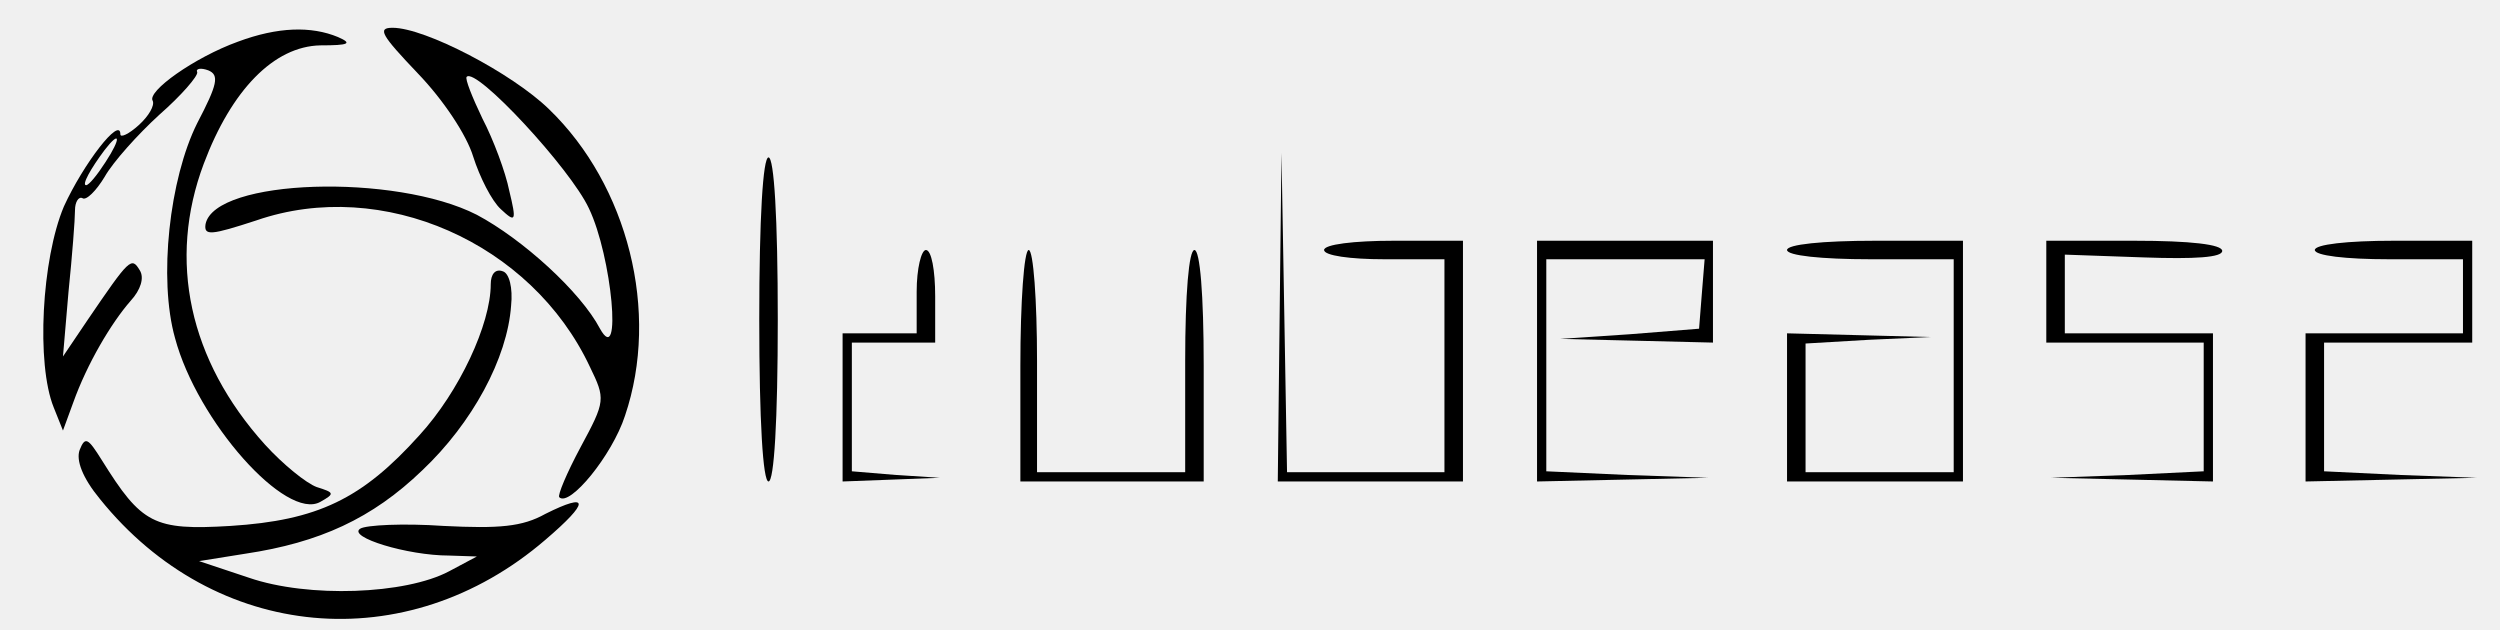
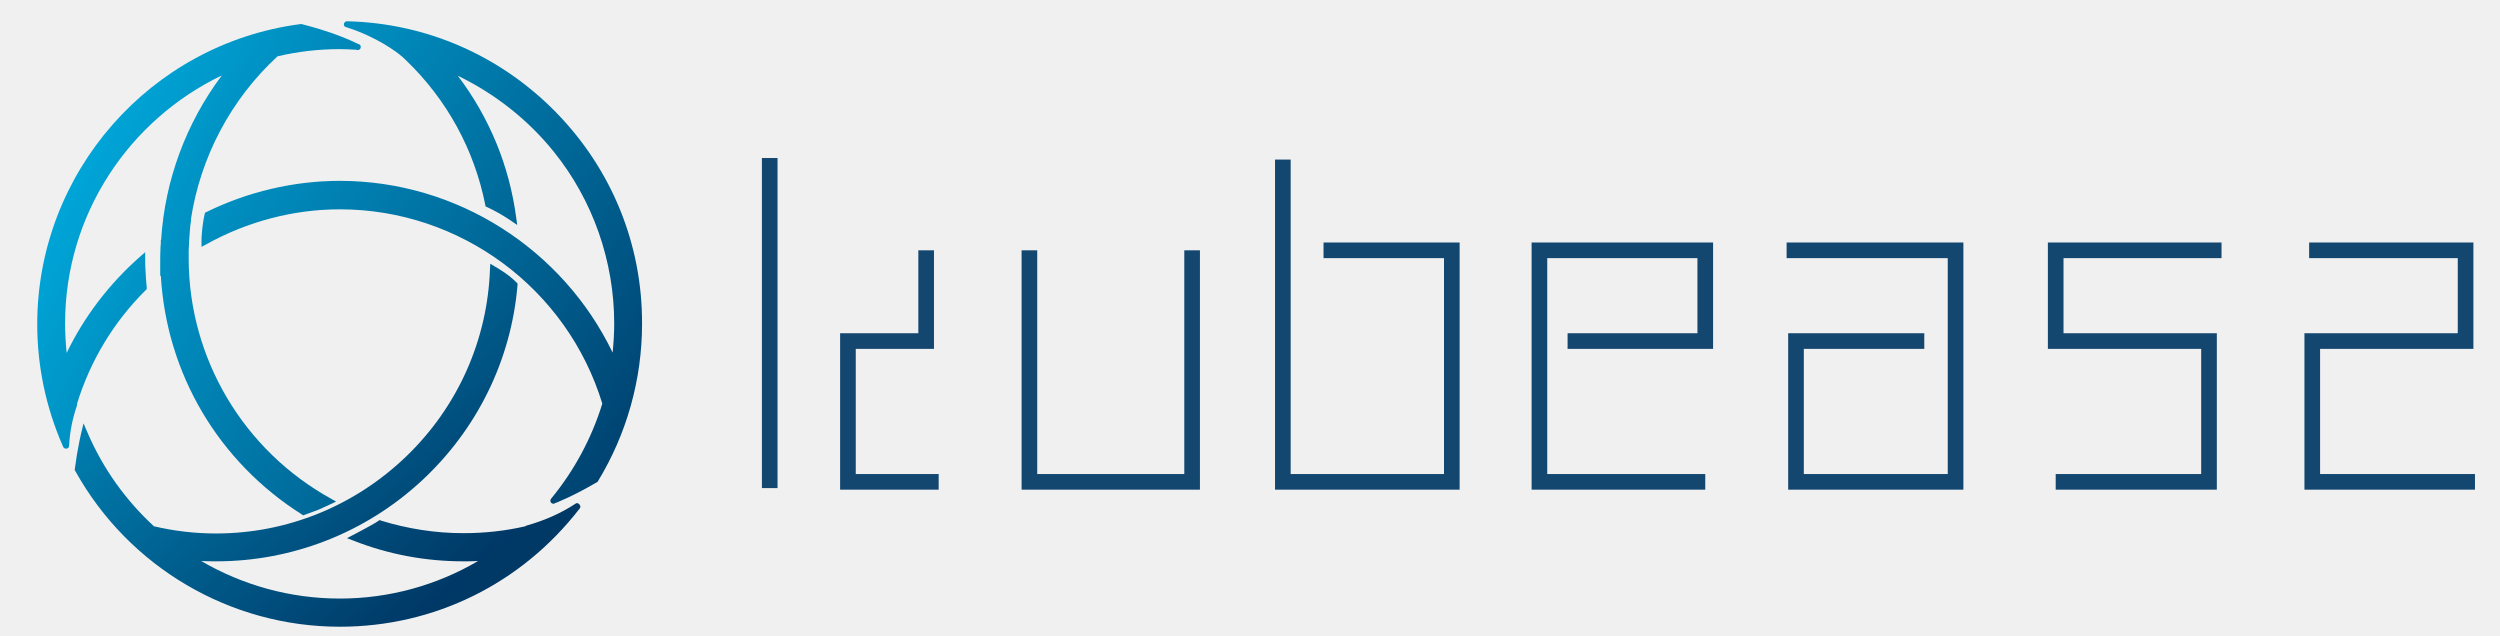
- <svg xmlns="http://www.w3.org/2000/svg" version="1.0" width="270pt" height="68pt" viewBox="0 0 270 68" preserveAspectRatio="xMidYMid meet">
-   <g transform="translate(0,68) scale(0.1,-0.1)" fill="#000000" stroke="none">
-     <path d="M257 635 c-47 -17 -99 -54 -92 -64 2 -5 -4 -16 -15 -26 -11 -10 -20 -14 -20 -10 0 20 -40 -32 -61 -78 -24 -57 -30 -170 -11 -217 l10 -25 11 30 c15 42 41 86 62 110 11 12 15 25 10 33 -9 15 -11 13 -56 -53 l-27 -40 6 70 c4 39 7 78 7 88 0 9 4 15 8 13 4 -3 15 8 24 23 9 16 36 46 59 67 24 21 42 42 41 46 -2 4 4 5 12 2 12 -5 10 -15 -12 -57 -30 -60 -42 -168 -24 -232 24 -90 120 -198 157 -177 16 9 15 10 -4 16 -11 4 -36 24 -56 46 -82 91 -105 199 -66 303 30 80 76 127 126 128 31 0 35 2 19 9 -29 12 -65 11 -108 -5z m-143 -130 c-9 -14 -18 -25 -21 -25 -5 0 5 18 20 38 17 22 18 13 1 -13z" />
-     <path d="M451 601 c28 -29 53 -67 60 -90 7 -22 20 -48 30 -57 16 -15 17 -13 9 20 -4 20 -17 55 -29 78 -11 23 -19 43 -17 45 10 11 112 -99 132 -142 25 -52 36 -173 12 -130 -21 40 -84 97 -133 123 -88 45 -283 39 -293 -10 -2 -13 6 -12 55 4 136 47 297 -24 360 -158 17 -35 17 -37 -10 -87 -15 -28 -25 -52 -23 -54 11 -11 57 45 71 88 38 112 3 249 -82 331 -40 39 -134 88 -169 88 -17 0 -12 -8 27 -49z" />
-     <path d="M820 335 c0 -110 4 -175 10 -175 6 0 10 65 10 175 0 110 -4 175 -10 175 -6 0 -10 -65 -10 -175z" />
-     <path d="M1382 338 l-2 -178 100 0 100 0 0 130 0 130 -75 0 c-43 0 -75 -4 -75 -10 0 -6 28 -10 65 -10 l65 0 0 -115 0 -115 -85 0 -85 0 -3 173 -3 172 -2 -177z" />
-     <path d="M1660 290 l0 -130 93 2 92 2 -87 3 -88 4 0 114 0 115 86 0 85 0 -3 -37 -3 -38 -75 -6 -75 -5 83 -2 82 -2 0 55 0 55 -95 0 -95 0 0 -130z" />
-     <path d="M1930 410 c0 -6 37 -10 90 -10 l90 0 0 -115 0 -115 -80 0 -80 0 0 70 0 69 68 4 67 3 -77 2 -78 2 0 -80 0 -80 95 0 95 0 0 130 0 130 -95 0 c-57 0 -95 -4 -95 -10z" />
-     <path d="M2210 365 l0 -55 85 0 85 0 0 -70 0 -69 -82 -4 -83 -3 88 -2 87 -2 0 80 0 80 -80 0 -80 0 0 43 0 42 85 -3 c56 -2 85 0 85 7 0 7 -34 11 -95 11 l-95 0 0 -55z" />
-     <path d="M2500 410 c0 -6 33 -10 80 -10 l80 0 0 -40 0 -40 -85 0 -85 0 0 -80 0 -80 93 2 92 2 -82 3 -83 4 0 69 0 70 80 0 80 0 0 55 0 55 -85 0 c-50 0 -85 -4 -85 -10z" />
-     <path d="M990 365 l0 -45 -40 0 -40 0 0 -80 0 -80 53 2 52 2 -47 3 -48 4 0 70 0 69 45 0 45 0 0 50 c0 28 -4 50 -10 50 -5 0 -10 -20 -10 -45z" />
-     <path d="M1102 285 l0 -125 99 0 99 0 0 125 c0 77 -4 125 -10 125 -6 0 -10 -47 -10 -120 l0 -120 -80 0 -80 0 0 120 c0 66 -4 120 -9 120 -5 0 -9 -56 -9 -125z" />
-     <path d="M530 373 c0 -43 -34 -116 -77 -163 -62 -69 -110 -92 -204 -98 -83 -5 -96 2 -139 71 -15 24 -18 26 -24 11 -4 -11 3 -30 22 -53 124 -154 331 -173 481 -44 48 41 48 52 0 28 -25 -14 -50 -16 -110 -13 -43 3 -84 1 -90 -3 -14 -9 51 -29 96 -29 l30 -1 -30 -16 c-47 -25 -152 -29 -216 -7 l-54 18 50 8 c80 12 137 38 191 90 54 51 92 121 96 178 2 19 -2 35 -9 37 -8 3 -13 -3 -13 -14z" />
+ <svg xmlns="http://www.w3.org/2000/svg" style="isolation:isolate" viewBox="0 0 799 203" width="799pt" height="203pt" version="1.1" id="svg291">
+   <defs id="defs5">
+     <clipPath id="_clipPath_tl9pqWxRi93xWfXxXtvJTuMNcSWgOfYx">
+       <rect width="799" height="203" id="rect2" />
+     </clipPath>
+   </defs>
+   <g clip-path="url(#_clipPath_tl9pqWxRi93xWfXxXtvJTuMNcSWgOfYx)" id="g289">
+     <path d="m -1845.077,899.992 h 336.61 v 336.61 h -336.61 z" style="fill:#f0f0f0;stroke:none;stroke-miterlimit:10" id="path7" />
+     <g id="g23">
+       <path d="M -1759.8,242.9 V 97.7 h 16.9 v 79.1 l 46.6,-42.1 11.4,12.7 -45.7,41.3 45.7,41.5 -11.4,12.7 -46.6,-42.1 v 42.1 z" fill="#4e5372" id="path9" />
+       <path d="m -1583.1,143.2 v 99.7 h -16.9 v -6.8 l -7.2,6.6 h -45.9 l -16.1,-23.1 v -76.4 h 16.9 v 70.7 c 3.2,4.7 4.4,6.8 8,11.9 h 30.5 c 4.4,-4 9.1,-8.5 13.8,-12.7 v -69.8 h 16.9 z" fill="#4e5372" id="path11" />
+       <path d="m -1506.3,143.4 20.5,16.5 v 66.4 l -20.5,16.5 h -63.3 V 97.5 h 16.9 v 45.9 z m -5.9,82.5 c 3.4,-2.5 5.5,-4 9.5,-7.4 v -50.8 c -3.2,-2.5 -5.7,-4.2 -9.5,-7.4 h -40.4 v 65.6 z" fill="#4e5372" id="path13" />
+       <path d="m -1384.2,224.2 -16.1,18.2 h -56.1 l -18,-20.5 v -57.6 l 17.8,-21.2 h 53.1 l 17.8,21.2 v 36.8 h -63.3 v -16.9 h 46.3 v -13.3 l -8.9,-10.8 h -37 c -3,3.6 -5.5,6.3 -8.9,10.6 v 44.9 c 2.5,3 5.1,6.1 8.5,9.9 h 41.1 l 11,-12.3 z" fill="#4e5372" id="path15" />
+       <path d="m -1366.7,143.4 h 57.6 l 17.8,16.7 v 82.7 h -16.9 v -6.6 l -7.4,6.6 h -39.1 l -15.9,-17.1 v -27.5 l 15.7,-17.4 h 46.8 v -13.1 l -7.6,-7.4 h -50.8 v -16.9 z m 13,61.4 v 14.4 c 1.9,2.1 3.2,4 5.9,6.8 h 25.6 c 4.4,-4 9.3,-8.5 14,-12.7 v -15.4 h -38.9 c -2.2,2 -4.1,3.9 -6.6,6.9 z" fill="#4e5372" id="path17" />
+       <path d="m -1207.7,160.1 h -48.5 l -3.2,3.4 v 18 c 0.8,1.1 1.7,2.3 3.2,4 h 35.3 l 15.2,13.8 v 28.1 l -14.4,15.4 h -53.8 v -16.9 h 46.6 l 4.7,-4.9 v -14.6 l -4.7,-4 h -36.6 l -12.5,-14.8 v -30 l 12.5,-14.4 h 56.1 v 16.9 z" fill="#4e5372" id="path19" />
+       <path d="m -1196.1,143.2 h 81.9 v 21.4 l -62.6,61.4 h 64.3 v 16.9 h -83.4 v -21.4 l 62.4,-61.4 h -62.6 z" fill="#4e5372" id="path21" />
+     </g>
+     <g clip-path="url(#_clipPath_n0IFc5Muox7sFZpSvd4Ak71gdP8qKph7)" id="g27">
+       <g aria-label="kubeasz" transform="translate(-1337.385,-1037.643)" id="text25" style="font-size:317.8px;font-family:'Open Sans';font-variant-ligatures:none">
+         <path d="m 52.76,-87.054 q 6.673,-9.466 20.328,-24.828 l 54.932,-58.191 h 30.57 L 89.692,-97.606 163.4,0 H 132.21 L 72.157,-80.381 52.76,-63.622 V 0 H 27.311 v -241.454 h 25.449 v 128.02 q 0,8.535 -1.241,26.38 z" id="path295" />
+         <path d="m 218.332,-170.073 v 110.33 q 0,20.794 9.466,31.035 9.466,10.242 29.639,10.242 26.69,0 38.949,-14.587 12.414,-14.587 12.414,-47.639 v -89.381 h 25.759 V 0 H 313.3 l -3.724,-22.811 h -1.397 q -7.914,12.569 -22.035,19.242 -13.966,6.673 -31.966,6.673 -31.035,0 -46.553,-14.742 -15.362,-14.742 -15.362,-47.173 V -170.073 Z" id="path297" />
+         <path d="m 468.321,-172.866 q 33.518,0 51.984,22.966 18.621,22.811 18.621,64.708 0,41.897 -18.776,65.174 -18.621,23.121 -51.829,23.121 -16.604,0 -30.414,-6.052 -13.655,-6.207 -22.966,-18.931 h -1.862 L 407.647,0 h -18.466 v -241.454 h 25.759 v 58.656 q 0,19.707 -1.241,35.38 h 1.241 q 18,-25.449 53.38,-25.449 z m -3.724,21.569 q -26.38,0 -38.018,15.207 -11.638,15.052 -11.638,50.898 0,35.846 11.949,51.363 11.949,15.362 38.328,15.362 23.742,0 35.38,-17.225 11.638,-17.38 11.638,-49.811 0,-33.208 -11.638,-49.501 -11.638,-16.293 -36.001,-16.293 z" id="path299" />
+         <path d="m 655.773,3.104 q -37.708,0 -59.587,-22.966 -21.725,-22.966 -21.725,-63.777 0,-41.122 20.173,-65.329 20.328,-24.207 54.467,-24.207 31.966,0 50.587,21.104 18.621,20.949 18.621,55.398 v 16.293 H 601.151 q 0.776,29.949 15.052,45.467 14.431,15.518 40.501,15.518 27.466,0 54.312,-11.483 V -7.914 Q 697.36,-2.017 685.101,0.466 672.997,3.104 655.773,3.104 Z M 648.79,-151.607 q -20.483,0 -32.742,13.345 -12.104,13.345 -14.276,36.932 h 88.916 q 0,-24.363 -10.862,-37.242 -10.862,-13.035 -31.035,-13.035 z" id="path301" />
+         <path d="m 866.812,0 -5.121,-24.207 h -1.241 q -12.724,15.983 -25.449,21.725 -12.569,5.586 -31.501,5.586 -25.294,0 -39.725,-13.035 Q 749.499,-22.966 749.499,-47.018 q 0,-51.518 82.398,-54.001 l 28.863,-0.931 v -10.552 q 0,-20.018 -8.69,-29.483 -8.535,-9.621 -27.466,-9.621 -21.259,0 -48.104,13.035 l -7.914,-19.707 q 12.569,-6.828 27.466,-10.707 15.052,-3.879 30.104,-3.879 30.414,0 45.001,13.5 14.742,13.5 14.742,43.294 V 0 Z m -58.191,-18.156 q 24.052,0 37.708,-13.19 13.811,-13.19 13.811,-36.932 v -15.362 l -25.759,1.086 q -30.725,1.086 -44.38,9.621 -13.5,8.379 -13.5,26.225 0,13.966 8.38,21.259 8.535,7.293 23.742,7.293 z" id="path303" />
+         <path d="m 1048.678,-46.398 q 0,23.742 -17.69,36.621 -17.69,12.88 -49.656,12.88 -33.828,0 -52.76,-10.707 v -23.897 q 12.259,6.207 26.225,9.776 14.121,3.569 27.156,3.569 20.173,0 31.035,-6.362 10.862,-6.517 10.862,-19.707 0,-9.931 -8.69,-16.914 -8.535,-7.138 -33.518,-16.759 -23.742,-8.845 -33.828,-15.362 -9.931,-6.673 -14.897,-15.052 -4.81,-8.379 -4.81,-20.018 0,-20.794 16.914,-32.742 16.914,-12.104 46.398,-12.104 27.466,0 53.691,11.173 l -9.155,20.949 q -25.604,-10.552 -46.398,-10.552 -18.311,0 -27.621,5.742 -9.311,5.742 -9.311,15.828 0,6.828 3.414,11.638 3.569,4.81 11.328,9.155 7.759,4.345 29.794,12.569 30.259,11.017 40.811,22.19 10.707,11.173 10.707,28.087 z" id="path305" />
+         <path d="m 1199.354,0 h -123.365 v -17.535 l 92.795,-132.52 h -87.054 v -20.018 h 115.296 v 20.018 l -91.554,130.037 h 93.881 z" id="path307" />
+       </g>
+     </g>
+     <defs id="defs32">
+       <clipPath id="_clipPath_n0IFc5Muox7sFZpSvd4Ak71gdP8qKph7">
+         <rect x="0" y="0" width="1214" height="432.785" transform="translate(-1337.385,-1377.323)" id="rect29" />
+       </clipPath>
+     </defs>
+     <g clip-path="url(#_clipPath_FXkyPm1h2C9zj1MFMxgDH0i6KboE7bCq)" id="g36">
+       <g aria-label="kubeasz" transform="translate(-1827.885,-1504.143)" id="text34" style="font-size:317.8px;font-family:'Open Sans';font-variant-ligatures:none">
+         <path d="m 52.76,-87.054 q 6.673,-9.466 20.328,-24.828 l 54.932,-58.191 h 30.57 L 89.692,-97.606 163.4,0 H 132.21 L 72.157,-80.381 52.76,-63.622 V 0 H 27.311 v -241.454 h 25.449 v 128.02 q 0,8.535 -1.241,26.38 z" id="path310" />
+         <path d="m 218.332,-170.073 v 110.33 q 0,20.794 9.466,31.035 9.466,10.242 29.639,10.242 26.69,0 38.949,-14.587 12.414,-14.587 12.414,-47.639 v -89.381 h 25.759 V 0 H 313.3 l -3.724,-22.811 h -1.397 q -7.914,12.569 -22.035,19.242 -13.966,6.673 -31.966,6.673 -31.035,0 -46.553,-14.742 -15.362,-14.742 -15.362,-47.173 V -170.073 Z" id="path312" />
+         <path d="m 468.321,-172.866 q 33.518,0 51.984,22.966 18.621,22.811 18.621,64.708 0,41.897 -18.776,65.174 -18.621,23.121 -51.829,23.121 -16.604,0 -30.414,-6.052 -13.655,-6.207 -22.966,-18.931 h -1.862 L 407.647,0 h -18.466 v -241.454 h 25.759 v 58.656 q 0,19.707 -1.241,35.38 h 1.241 q 18,-25.449 53.38,-25.449 z m -3.724,21.569 q -26.38,0 -38.018,15.207 -11.638,15.052 -11.638,50.898 0,35.846 11.949,51.363 11.949,15.362 38.328,15.362 23.742,0 35.38,-17.225 11.638,-17.38 11.638,-49.811 0,-33.208 -11.638,-49.501 -11.638,-16.293 -36.001,-16.293 z" id="path314" />
+         <path d="m 655.773,3.104 q -37.708,0 -59.587,-22.966 -21.725,-22.966 -21.725,-63.777 0,-41.122 20.173,-65.329 20.328,-24.207 54.467,-24.207 31.966,0 50.587,21.104 18.621,20.949 18.621,55.398 v 16.293 H 601.151 q 0.776,29.949 15.052,45.467 14.431,15.518 40.501,15.518 27.466,0 54.312,-11.483 V -7.914 Q 697.36,-2.017 685.101,0.466 672.997,3.104 655.773,3.104 Z M 648.79,-151.607 q -20.483,0 -32.742,13.345 -12.104,13.345 -14.276,36.932 h 88.916 q 0,-24.363 -10.862,-37.242 -10.862,-13.035 -31.035,-13.035 z" id="path316" />
+         <path d="m 866.812,0 -5.121,-24.207 h -1.241 q -12.724,15.983 -25.449,21.725 -12.569,5.586 -31.501,5.586 -25.294,0 -39.725,-13.035 Q 749.499,-22.966 749.499,-47.018 q 0,-51.518 82.398,-54.001 l 28.863,-0.931 v -10.552 q 0,-20.018 -8.69,-29.483 -8.535,-9.621 -27.466,-9.621 -21.259,0 -48.104,13.035 l -7.914,-19.707 q 12.569,-6.828 27.466,-10.707 15.052,-3.879 30.104,-3.879 30.414,0 45.001,13.5 14.742,13.5 14.742,43.294 V 0 Z m -58.191,-18.156 q 24.052,0 37.708,-13.19 13.811,-13.19 13.811,-36.932 v -15.362 l -25.759,1.086 q -30.725,1.086 -44.38,9.621 -13.5,8.379 -13.5,26.225 0,13.966 8.38,21.259 8.535,7.293 23.742,7.293 z" id="path318" />
+         <path d="m 1048.678,-46.398 q 0,23.742 -17.69,36.621 -17.69,12.88 -49.656,12.88 -33.828,0 -52.76,-10.707 v -23.897 q 12.259,6.207 26.225,9.776 14.121,3.569 27.156,3.569 20.173,0 31.035,-6.362 10.862,-6.517 10.862,-19.707 0,-9.931 -8.69,-16.914 -8.535,-7.138 -33.518,-16.759 -23.742,-8.845 -33.828,-15.362 -9.931,-6.673 -14.897,-15.052 -4.81,-8.379 -4.81,-20.018 0,-20.794 16.914,-32.742 16.914,-12.104 46.398,-12.104 27.466,0 53.691,11.173 l -9.155,20.949 q -25.604,-10.552 -46.398,-10.552 -18.311,0 -27.621,5.742 -9.311,5.742 -9.311,15.828 0,6.828 3.414,11.638 3.569,4.81 11.328,9.155 7.759,4.345 29.794,12.569 30.259,11.017 40.811,22.19 10.707,11.173 10.707,28.087 z" id="path320" />
+         <path d="m 1199.354,0 h -123.365 v -17.535 l 92.795,-132.52 h -87.054 v -20.018 h 115.296 v 20.018 l -91.554,130.037 h 93.881 z" id="path322" />
+       </g>
+     </g>
+     <defs id="defs41">
+       <clipPath id="_clipPath_FXkyPm1h2C9zj1MFMxgDH0i6KboE7bCq">
+         <rect x="0" y="0" width="1214" height="432.785" transform="translate(-1827.885,-1843.823)" id="rect38" />
+       </clipPath>
+     </defs>
+     <path d="m -1975.1,109.2 c 0.1,-26 21.3,-47.2 47.3,-47.4 h 0.2 c 26.3,0 47.6,21.3 47.6,47.5 v 0.1 c 0,3.3 -1.2,6.5 -3.4,9 -0.2,0.2 -0.3,0.3 -0.5,0.5 -0.2,0.2 -0.3,0.3 -0.5,0.5 -4.4,3.9 -10.7,4.6 -15.8,1.6 -1,-0.6 -1.9,-1.3 -2.7,-2.1 -0.2,-0.2 -0.3,-0.3 -0.5,-0.5 -0.2,-0.2 -0.3,-0.4 -0.4,-0.5 -0.9,-1.1 -1.6,-2.4 -2.1,-3.7 l -0.1,-0.1 c -1.5,-2.9 -2.2,-5.6 -2.8,-8 -1,-3.6 -1.8,-7 -5.1,-10.2 -0.4,-0.4 -0.9,-0.8 -1.5,-1.3 -7.7,-6.4 -18.8,-5.9 -25.9,1.2 -3.3,3.3 -5.3,7.7 -5.6,12.5 0,0.3 0,0.5 0,0.8 v 0.4 c 0,0.3 0,0.5 0,0.7 0.1,3.6 1.3,7.1 3.3,10 0.6,1 1.3,1.9 2.2,2.7 3.4,3.4 7.2,4.5 11.3,5.6 2.6,0.7 5.2,1.5 8,2.8 1.1,0.5 2.1,1.2 3.1,1.9 0.4,0.3 0.6,0.5 0.8,0.8 0.8,0.8 1.5,1.7 2.1,2.7 1.2,2.1 1.9,4.4 1.9,6.8 0,3.3 -1.2,6.5 -3.4,9 -0.2,0.2 -0.3,0.3 -0.5,0.5 -0.2,0.2 -0.3,0.3 -0.5,0.5 -4.4,3.9 -10.7,4.6 -15.8,1.6 -1,-0.6 -1.9,-1.3 -2.7,-2.1 -0.2,-0.2 -0.4,-0.5 -0.7,-0.7 l -0.1,-0.1 c -0.8,-0.9 -1.4,-2 -1.9,-3 -1.4,-2.8 -2.1,-5.4 -2.8,-8 -1.2,-4.1 -2.3,-7.9 -5.6,-11.3 -3.2,-3.2 -6.6,-4.1 -10.2,-5.1 -2.4,-0.6 -5.1,-1.3 -8,-2.8 l -0.1,-0.1 c -1.3,-0.5 -2.5,-1.2 -3.5,-2 l -0.1,-0.1 c -0.1,-0.1 -0.3,-0.3 -0.5,-0.4 l -0.2,0.2 0.1,-0.2 c -0.2,-0.2 -0.4,-0.4 -0.6,-0.5 -0.2,-0.2 -0.3,-0.3 -0.5,-0.5 -0.5,-0.5 -0.9,-1 -1.2,-1.6 -0.2,-0.2 -0.3,-0.5 -0.4,-0.7 -1.1,-2 -1.7,-4.3 -1.8,-6.6 v -0.1 z" fill="#017dff" id="path43" />
+     <path d="m -1859.2,216.1 v 0 c 0.2,0.2 0.4,0.3 0.5,0.5 0.2,0.2 0.3,0.3 0.5,0.5 0.5,0.5 0.9,1 1.2,1.6 0.2,0.2 0.3,0.5 0.4,0.7 1.1,2 1.7,4.3 1.8,6.6 v 0.1 0.1 c -0.1,26 -21.3,47.2 -47.3,47.4 h -0.2 c -26.3,0 -47.6,-21.3 -47.6,-47.5 v 0 0 c 0,-3.3 1.2,-6.5 3.4,-8.9 0.2,-0.2 0.3,-0.3 0.5,-0.5 0.2,-0.2 0.3,-0.3 0.5,-0.5 4.4,-3.9 10.7,-4.6 15.8,-1.6 1,0.6 1.9,1.3 2.7,2.1 0.2,0.2 0.3,0.3 0.5,0.5 0.2,0.2 0.3,0.4 0.4,0.5 0.9,1.1 1.6,2.3 2.1,3.7 l 0.1,0.1 c 1.5,2.9 2.2,5.6 2.8,8 1,3.6 1.8,7 5.1,10.2 0.4,0.4 0.9,0.8 1.5,1.3 7.7,6.4 18.8,5.9 25.9,-1.2 3.3,-3.3 5.3,-7.7 5.6,-12.5 0,-0.3 0,-0.5 0,-0.8 v -0.4 c 0,-0.3 0,-0.5 0,-0.7 -0.1,-3.6 -1.3,-7.1 -3.3,-10 -0.6,-1 -1.3,-1.9 -2.2,-2.7 -3.4,-3.4 -7.2,-4.5 -11.3,-5.6 -2.5,-0.7 -5.2,-1.5 -8,-2.8 -1.1,-0.5 -2.1,-1.2 -3.1,-1.9 -0.4,-0.3 -0.6,-0.5 -0.8,-0.8 -0.8,-0.8 -1.5,-1.7 -2.1,-2.7 -1.2,-2.1 -1.9,-4.4 -1.9,-6.8 0,-3.3 1.2,-6.5 3.4,-9 0.2,-0.2 0.3,-0.3 0.5,-0.5 0.2,-0.2 0.3,-0.3 0.5,-0.5 4.4,-4 10.7,-4.6 15.8,-1.6 1,0.6 1.9,1.3 2.7,2.1 0.2,0.2 0.4,0.5 0.7,0.7 l 0.1,0.1 c 0.8,0.9 1.4,2 1.9,3 1.4,2.8 2.1,5.4 2.8,8 1.2,4.1 2.3,7.9 5.6,11.3 3.2,3.2 6.6,4.1 10.2,5.1 2.4,0.6 5.1,1.3 8,2.8 l 0.1,0.1 c 1.3,0.5 2.5,1.2 3.5,2 0.3,0.1 0.4,0.2 0.7,0.4 z" fill="#017dff" id="path45" />
+     <path d="m -1856.4,107.6 c 26,0.1 47.2,21.3 47.4,47.3 v 0.2 c 0,26.3 -21.3,47.6 -47.5,47.6 h -0.1 c -3.3,0 -6.5,-1.2 -9,-3.4 -0.2,-0.2 -0.3,-0.3 -0.5,-0.5 -0.2,-0.2 -0.3,-0.3 -0.5,-0.5 -3.9,-4.4 -4.6,-10.7 -1.6,-15.8 0.6,-1 1.3,-1.9 2.1,-2.7 0.2,-0.2 0.3,-0.3 0.5,-0.5 0.2,-0.2 0.4,-0.3 0.5,-0.4 1.1,-0.9 2.4,-1.6 3.7,-2.1 l 0.1,-0.1 c 2.9,-1.5 5.6,-2.2 8,-2.8 3.6,-1 7,-1.8 10.2,-5.1 0.4,-0.4 0.8,-0.9 1.3,-1.5 6.4,-7.7 5.9,-18.8 -1.2,-25.9 -3.3,-3.3 -7.7,-5.3 -12.5,-5.6 -0.3,0 -0.5,0 -0.8,0 h -0.4 c -0.3,0 -0.5,0 -0.7,0 -3.6,0.1 -7.1,1.3 -10,3.3 -1,0.6 -1.9,1.3 -2.7,2.2 -3.4,3.4 -4.5,7.2 -5.6,11.3 -0.7,2.6 -1.5,5.2 -2.8,8 -0.5,1.1 -1.2,2.1 -1.9,3.1 -0.3,0.4 -0.5,0.6 -0.8,0.8 -0.8,0.8 -1.7,1.5 -2.7,2.1 -2.1,1.2 -4.4,1.9 -6.8,1.9 -3.3,0 -6.5,-1.2 -9,-3.4 -0.2,-0.2 -0.3,-0.3 -0.5,-0.5 -0.2,-0.2 -0.3,-0.3 -0.5,-0.5 -3.9,-4.4 -4.6,-10.7 -1.6,-15.8 0.6,-1 1.3,-1.9 2.1,-2.7 0.2,-0.2 0.5,-0.4 0.7,-0.7 l 0.1,-0.1 c 0.9,-0.8 2,-1.4 3,-1.9 2.8,-1.4 5.4,-2.1 8,-2.8 4.1,-1.2 7.9,-2.3 11.3,-5.6 3.2,-3.2 4.1,-6.6 5.1,-10.2 0.6,-2.4 1.3,-5.1 2.8,-8 l 0.1,-0.1 c 0.5,-1.3 1.2,-2.5 2,-3.5 l 0.1,-0.1 c 0.1,-0.1 0.3,-0.3 0.4,-0.5 l -0.2,-0.2 0.2,0.1 c 0.2,-0.2 0.4,-0.4 0.5,-0.6 0.2,-0.2 0.3,-0.3 0.5,-0.5 0.5,-0.5 1,-0.9 1.6,-1.2 0.2,-0.2 0.5,-0.3 0.7,-0.4 2,-1.1 4.3,-1.7 6.6,-1.8 h 0.1 z" fill="#017dff" id="path47" />
+     <path d="m -1963.3,223.5 v 0 c -0.2,0.2 -0.3,0.4 -0.5,0.5 -0.2,0.2 -0.3,0.3 -0.5,0.5 -0.5,0.5 -1,0.9 -1.6,1.2 -0.2,0.2 -0.5,0.3 -0.7,0.4 -2,1.1 -4.3,1.7 -6.6,1.8 h -0.1 -0.1 c -26,-0.1 -47.2,-21.3 -47.4,-47.3 v -0.2 c 0,-26.3 21.3,-47.6 47.5,-47.6 v 0 0 c 3.3,0 6.5,1.2 8.9,3.4 0.2,0.2 0.3,0.3 0.5,0.5 0.2,0.2 0.3,0.3 0.5,0.5 3.9,4.4 4.6,10.7 1.6,15.8 -0.6,1 -1.3,1.9 -2.1,2.7 -0.2,0.2 -0.3,0.3 -0.5,0.5 -0.2,0.2 -0.4,0.3 -0.5,0.4 -1.1,0.9 -2.3,1.6 -3.7,2.1 l -0.1,0.1 c -2.9,1.5 -5.6,2.2 -8,2.8 -3.6,1 -7,1.8 -10.2,5.1 -0.4,0.4 -0.8,0.9 -1.3,1.5 -6.4,7.7 -5.9,18.8 1.2,25.9 3.3,3.3 7.7,5.3 12.5,5.6 0.3,0 0.5,0 0.8,0 h 0.4 c 0.3,0 0.5,0 0.7,0 3.6,-0.1 7.1,-1.3 10,-3.3 1,-0.6 1.9,-1.3 2.7,-2.2 3.4,-3.4 4.5,-7.2 5.6,-11.3 0.7,-2.5 1.5,-5.2 2.8,-8 0.5,-1.1 1.2,-2.1 1.9,-3.1 0.3,-0.4 0.5,-0.6 0.8,-0.8 0.8,-0.8 1.7,-1.5 2.7,-2.1 2.1,-1.2 4.4,-1.9 6.8,-1.9 3.3,0 6.5,1.2 9,3.4 0.2,0.2 0.3,0.3 0.5,0.5 0.2,0.2 0.3,0.3 0.5,0.5 4,4.4 4.6,10.7 1.6,15.8 -0.6,1 -1.3,1.9 -2.1,2.7 -0.2,0.2 -0.5,0.4 -0.7,0.7 l -0.1,0.1 c -0.9,0.8 -2,1.4 -3,1.9 -2.8,1.4 -5.4,2.1 -8,2.8 -4.1,1.2 -7.9,2.3 -11.3,5.6 -3.2,3.2 -4.1,6.6 -5.1,10.2 -0.6,2.4 -1.3,5.1 -2.8,8 l -0.1,0.1 c -0.5,1.3 -1.2,2.5 -2,3.5 -0.1,0.3 -0.2,0.4 -0.4,0.7 z" fill="#017dff" id="path49" />
+     <path id="circle51" style="vector-effect:non-scaling-stroke;fill:#017dff" d="m -1917.3,109.4 a 8.4,8.4 0 0 1 -8.4,8.4 8.4,8.4 0 0 1 -8.4,-8.4 8.4,8.4 0 0 1 8.4,-8.4 8.4,8.4 0 0 1 8.4,8.4 z" />
+     <path id="circle53" style="vector-effect:non-scaling-stroke;fill:#017dff" d="m -1848.2,155.1 a 8.4,8.4 0 0 1 -8.4,8.4 8.4,8.4 0 0 1 -8.4,-8.4 8.4,8.4 0 0 1 8.4,-8.4 8.4,8.4 0 0 1 8.4,8.4 z" />
+     <path id="circle55" style="vector-effect:non-scaling-stroke;fill:#017dff" d="m -1893.9,227.9 a 8.4,8.4 0 0 1 -8.4,8.4 8.4,8.4 0 0 1 -8.4,-8.4 8.4,8.4 0 0 1 8.4,-8.4 8.4,8.4 0 0 1 8.4,8.4 z" />
+     <path id="circle57" style="vector-effect:non-scaling-stroke;fill:#017dff" d="m -1964.9,180.4 a 8.4,8.4 0 0 1 -8.4,8.4 8.4,8.4 0 0 1 -8.4,-8.4 8.4,8.4 0 0 1 8.4,-8.4 8.4,8.4 0 0 1 8.4,8.4 z" />
+     <path d="m -2380.075,729.512 c -8.274,-8.274 6.396,-36.377 32.738,-62.72 26.343,-26.342 54.447,-41.012 62.72,-32.739 8.274,8.274 -6.396,36.378 -32.739,62.72 -26.342,26.343 -54.446,41.012 -62.719,32.739 z" fill="none" vector-effect="non-scaling-stroke" stroke-width="7" stroke="#144770" stroke-linejoin="miter" stroke-linecap="butt" stroke-miterlimit="10" id="path59" />
+     <path d="m -2347.337,696.773 c -26.342,-26.342 -41.012,-54.446 -32.738,-62.72 8.273,-8.273 36.377,6.397 62.719,32.739 26.343,26.343 41.013,54.446 32.739,62.72 -8.273,8.273 -36.377,-6.396 -62.72,-32.739 z" fill="none" vector-effect="non-scaling-stroke" stroke-width="7" stroke="#144770" stroke-linejoin="miter" stroke-linecap="butt" stroke-miterlimit="10" id="path61" />
+     <path d="m -2381.702,731.138 c -27.24,-27.24 -27.24,-71.471 0,-98.711 27.24,-27.24 71.471,-27.24 98.711,0 27.241,27.24 27.241,71.471 0,98.711 -27.24,27.24 -71.471,27.24 -98.711,0 z" fill="none" vector-effect="non-scaling-stroke" stroke-width="7" stroke="#144770" stroke-linejoin="miter" stroke-linecap="butt" stroke-miterlimit="10" id="path63" />
+     <g id="g100">
+       <g id="g72">
+         <linearGradient id="_lgradient_0" x1="0.722" y1="-0.47" x2="0.304" y2="0.49" gradientTransform="matrix(133.663,0,0,70.262,-1795.731,762.783)" gradientUnits="userSpaceOnUse">
+           <stop offset="0%" stop-opacity="1" style="stop-color:rgb(0,176,227)" id="stop65" />
+           <stop offset="100%" stop-opacity="1" style="stop-color:rgb(0,56,102)" id="stop67" />
+         </linearGradient>
+         <path d="m -1787.9,830.6 c -3.5,-1.5 -5.9,-3.8 -7.1,-6.7 -2.7,-6.9 2.1,-15.6 14,-25.2 10.7,-8.6 26,-17.1 43.1,-23.8 17.1,-6.7 34.1,-11 47.7,-11.9 15.2,-1.1 24.7,2 27.4,9 2.7,6.9 -2.1,15.6 -14,25.2 -10.7,8.6 -26,17.1 -43.1,23.8 v 0 c -17.1,6.7 -34.1,11 -47.7,11.9 -8.7,0.5 -15.6,-0.3 -20.3,-2.3 z m 115.1,-59.1 c -3.2,-1.4 -8.6,-2.2 -17,-1.6 -13,0.9 -29.2,5 -45.7,11.4 -16.5,6.5 -31.1,14.5 -41.2,22.7 -10.4,8.4 -12.9,14.4 -11.8,17.2 1.1,2.8 7,5.5 20.4,4.5 13,-0.9 29.2,-5 45.7,-11.4 l 1.3,3.3 -1.3,-3.3 c 16.5,-6.5 31.1,-14.5 41.2,-22.7 10.4,-8.4 12.9,-14.4 11.8,-17.2 -0.4,-1 -1.5,-2.1 -3.4,-2.9 z" fill="url(#_lgradient_0)" id="path70" />
+       </g>
+       <g id="g81">
+         <linearGradient id="_lgradient_1" x1="0.923" y1="-0.009" x2="0.425" y2="1.134" gradientTransform="matrix(70.333,0,0,133.703,-1764.117,730.969)" gradientUnits="userSpaceOnUse">
+           <stop offset="0%" stop-opacity="1" style="stop-color:rgb(0,176,227)" id="stop74" />
+           <stop offset="100%" stop-opacity="1" style="stop-color:rgb(0,56,102)" id="stop76" />
+         </linearGradient>
+         <path d="m -1712.7,863.3 c -4.8,-2.1 -10,-6.6 -15.5,-13.4 -8.6,-10.7 -17.1,-26 -23.8,-43.1 v 0 c -6.7,-17.1 -11,-34.1 -11.9,-47.7 -1.1,-15.2 2,-24.7 9,-27.4 6.9,-2.7 15.6,2.1 25.2,14 8.6,10.7 17.1,26 23.8,43.1 6.7,17.1 11,34.1 11.9,47.7 1.1,15.2 -2,24.7 -9,27.4 -2.9,1.2 -6.1,1 -9.7,-0.6 z m -32.7,-59 c 6.5,16.5 14.5,31.1 22.7,41.2 8.4,10.4 14.4,12.9 17.2,11.8 2.8,-1.1 5.5,-7 4.5,-20.4 -0.9,-13 -5,-29.2 -11.4,-45.7 -6.5,-16.5 -14.5,-31.1 -22.7,-41.2 -8.4,-10.4 -14.4,-12.9 -17.2,-11.8 -2.8,1.1 -5.5,7 -4.5,20.4 0.8,13.1 4.9,29.3 11.4,45.7 z" fill="url(#_lgradient_1)" id="path79" />
+       </g>
+       <g id="g90">
+         <linearGradient id="_lgradient_2" x1="0.522" y1="0.456" x2="0.39" y2="0.734" gradientTransform="matrix(146.575,0,0,146.738,-1802.288,724.412)" gradientUnits="userSpaceOnUse">
+           <stop offset="0%" stop-opacity="1" style="stop-color:rgb(0,176,227)" id="stop83" />
+           <stop offset="100%" stop-opacity="1" style="stop-color:rgb(0,56,102)" id="stop85" />
+         </linearGradient>
+         <path d="m -1758.2,865 c -17.2,-7.5 -31.6,-21.5 -39,-40.4 -14.8,-37.6 3.8,-80.3 41.4,-95.1 37.6,-14.8 80.3,3.8 95,41.4 14.8,37.6 -3.8,80.3 -41.4,95.1 -18.7,7.5 -38.8,6.5 -56,-1 z m 55.8,-127.9 c -15.6,-6.8 -33.7,-7.6 -50.7,-0.9 -34,13.4 -50.8,51.9 -37.4,86 13.4,34 51.9,50.8 86,37.4 34,-13.4 50.8,-51.9 37.4,-86 -6.8,-17 -19.8,-29.7 -35.3,-36.5 z" fill="url(#_lgradient_2)" id="path88" />
+       </g>
+       <path d="m -1719.3,775.7 7,-2 7.8,1.3 -18.7,5.5 z" fill="#ffffff" id="path92" />
+       <path d="m -1748,832.2 18.8,-5 -5.7,-0.9 -8.3,2.3 z" fill="#ffffff" id="path94" />
+       <path d="m -1760.6,780 4,14.3 -2.6,6.9 -6.8,-26 z" fill="#ffffff" id="path96" />
+       <path d="m -1698.5,797.5 5.7,18.5 -4.4,-1.5 -4.9,-16 z" fill="#ffffff" id="path98" />
+     </g>
+     <g id="g157">
+       <g id="g118">
+         <path id="line102" style="vector-effect:non-scaling-stroke;stroke:#144770;stroke-width:5;stroke-miterlimit:10" d="m 176.9,1182 v 105.5" />
+         <path d="m 226.9,1211.5 v 29 h -25 v 45 h 29" fill="none" vector-effect="non-scaling-stroke" stroke-width="5" stroke="#144770" stroke-linejoin="miter" stroke-linecap="butt" stroke-miterlimit="10" id="path104" />
+         <path d="m 259.9,1211.5 v 74 h 52 v -74" fill="none" vector-effect="non-scaling-stroke" stroke-width="5" stroke="#144770" stroke-linejoin="miter" stroke-linecap="butt" stroke-miterlimit="10" id="path106" />
+         <path d="m 340.9,1182.5 v 103 h 54 v -74 h -41" fill="none" vector-effect="non-scaling-stroke" stroke-width="5" stroke="#144770" stroke-linejoin="miter" stroke-linecap="butt" stroke-miterlimit="10" id="path108" />
+         <path d="m 431.9,1240.5 h 44 v -29 h -53 v 74 h 53" fill="none" vector-effect="non-scaling-stroke" stroke-width="5" stroke="#144770" stroke-linejoin="miter" stroke-linecap="butt" stroke-miterlimit="10" id="path110" />
+         <path d="m 501.9,1211.5 h 54 v 74 h -51 v -45 h 41" fill="none" vector-effect="non-scaling-stroke" stroke-width="5" stroke="#144770" stroke-linejoin="miter" stroke-linecap="butt" stroke-miterlimit="10" id="path112" />
+         <path d="m 640.9,1211.5 h -53 v 29 h 49 v 45 h -49" fill="none" vector-effect="non-scaling-stroke" stroke-width="5" stroke="#144770" stroke-linejoin="miter" stroke-linecap="butt" stroke-miterlimit="10" id="path114" />
+         <path d="m 668.9,1211.5 h 50 v 29 h -49 v 45 h 52" fill="none" vector-effect="non-scaling-stroke" stroke-width="5" stroke="#144770" stroke-linejoin="miter" stroke-linecap="butt" stroke-miterlimit="10" id="path116" />
+       </g>
+       <g id="g155">
+         <g id="g127">
+           <linearGradient id="_lgradient_3" x1="0.722" y1="-0.47" x2="0.304" y2="0.491" gradientTransform="matrix(163.084,0,0,85.72,-29.292,1192.15)" gradientUnits="userSpaceOnUse">
+             <stop offset="0%" stop-opacity="1" style="stop-color:rgb(0,176,227)" id="stop120" />
+             <stop offset="100%" stop-opacity="1" style="stop-color:rgb(0,56,102)" id="stop122" />
+           </linearGradient>
+           <path d="m -19.8,1274.9 c -4.3,-1.9 -7.2,-4.6 -8.6,-8.2 -3.3,-8.4 2.6,-19.1 17,-30.8 13,-10.5 31.7,-20.8 52.6,-29 20.9,-8.2 41.6,-13.4 58.3,-14.5 18.6,-1.3 30.1,2.5 33.4,10.9 3.3,8.4 -2.6,19.1 -17,30.8 -13,10.5 -31.7,20.8 -52.6,29 v 0 c -20.9,8.2 -41.6,13.4 -58.3,14.5 -10.6,0.8 -18.9,-0.2 -24.8,-2.7 z m 140.6,-72.1 c -3.9,-1.7 -10.5,-2.7 -20.7,-2 -15.9,1.1 -35.6,6.1 -55.7,14 -20.1,7.9 -38,17.8 -50.3,27.7 -12.7,10.3 -15.8,17.6 -14.5,21 1.3,3.4 8.6,6.7 24.9,5.5 15.9,-1.1 35.6,-6.1 55.7,-14 l 1.6,4 -1.6,-4 c 20.1,-7.9 38,-17.8 50.3,-27.7 12.7,-10.3 15.8,-17.6 14.5,-21 -0.5,-1.2 -1.8,-2.5 -4.2,-3.5 z" fill="url(#_lgradient_3)" id="path125" />
+         </g>
+         <g id="g136">
+           <linearGradient id="_lgradient_4" x1="0.922" y1="-0.01" x2="0.424" y2="1.134" gradientTransform="matrix(85.699,0,0,163.102,9.45,1153.408)" gradientUnits="userSpaceOnUse">
+             <stop offset="0%" stop-opacity="1" style="stop-color:rgb(0,176,227)" id="stop129" />
+             <stop offset="100%" stop-opacity="1" style="stop-color:rgb(0,56,102)" id="stop131" />
+           </linearGradient>
+           <path d="m 72.1,1314.9 c -5.8,-2.5 -12.2,-8 -18.9,-16.3 -10.5,-13 -20.8,-31.7 -29,-52.6 v 0 c -8.2,-20.9 -13.4,-41.6 -14.5,-58.3 -1.3,-18.6 2.5,-30.1 10.9,-33.4 8.5,-3.3 19.1,2.6 30.8,17 10.5,13 20.8,31.7 29,52.6 8.2,20.9 13.4,41.6 14.5,58.3 1.3,18.6 -2.5,30.1 -10.9,33.4 -3.6,1.4 -7.6,1.2 -11.9,-0.7 z m -40,-72 c 7.9,20.1 17.8,38 27.7,50.3 10.3,12.7 17.6,15.8 21,14.5 3.4,-1.3 6.7,-8.6 5.5,-24.9 -1.1,-15.9 -6.1,-35.6 -14,-55.7 -7.9,-20.1 -17.8,-38 -27.7,-50.3 -10.3,-12.7 -17.6,-15.8 -21,-14.5 -3.4,1.3 -6.7,8.6 -5.5,24.9 1.2,15.8 6.1,35.6 14,55.7 z" fill="url(#_lgradient_4)" id="path134" />
+         </g>
+         <g id="g145">
+           <linearGradient id="_lgradient_5" x1="0.521" y1="0.456" x2="0.389" y2="0.733" gradientTransform="matrix(178.959,0,0,178.984,-37.23,1145.47)" gradientUnits="userSpaceOnUse">
+             <stop offset="0%" stop-opacity="1" style="stop-color:rgb(0,176,227)" id="stop138" />
+             <stop offset="100%" stop-opacity="1" style="stop-color:rgb(0,56,102)" id="stop140" />
+           </linearGradient>
+           <path d="m 16.6,1317 c -21,-9.2 -38.5,-26.3 -47.6,-49.3 -18.1,-45.9 4.6,-98 50.5,-116 45.9,-18.1 98,4.6 116,50.5 18.1,45.9 -4.6,98 -50.5,116 -22.9,9.1 -47.4,7.9 -68.4,-1.2 z m 68,-156.2 c -19,-8.3 -41.2,-9.3 -61.9,-1.2 -41.5,16.3 -62,63.4 -45.7,104.9 16.3,41.5 63.4,62 105,45.7 41.5,-16.3 62,-63.4 45.7,-104.9 -8.3,-20.7 -24.1,-36.2 -43.1,-44.5 z" fill="url(#_lgradient_5)" id="path143" />
+         </g>
+         <path d="m 64,1208 8.6,-2.5 9.5,1.6 -22.9,6.7 z" fill="#ffffff" id="path147" />
+         <path d="m 29,1277 22.9,-6.1 -6.9,-1.2 -10.2,2.8 z" fill="#ffffff" id="path149" />
+         <path d="m 13.6,1213.1 4.9,17.5 -3.2,8.5 -8.3,-31.7 z" fill="#ffffff" id="path151" />
+         <path d="m 89.4,1234.6 7,22.5 -5.4,-1.8 -6,-19.6 z" fill="#ffffff" id="path153" />
+       </g>
+     </g>
+     <path id="circle159" style="vector-effect:non-scaling-stroke;fill:none;stroke:#000000;stroke-width:9;stroke-miterlimit:10" d="m -2315.5,1327 a 91.2,91.2 0 0 1 -91.2,91.2 91.2,91.2 0 0 1 -91.2,-91.2 91.2,91.2 0 0 1 91.2,-91.2 91.2,91.2 0 0 1 91.2,91.2 z" />
+     <g id="g167">
+       <path d="m -2367.1,1244 c 8.4,13.8 13.2,30 13.2,47.2 0,50.4 -40.8,91.2 -91.2,91.2 -15,0 -29.1,-3.6 -41.5,-10" fill="none" vector-effect="non-scaling-stroke" stroke-width="9" stroke="#000000" stroke-linejoin="miter" stroke-linecap="butt" stroke-miterlimit="10" id="path161" />
+       <path d="m -2329,1373.6 c -11.9,5.7 -25.2,8.9 -39.3,8.9 -50.4,0 -91.2,-40.8 -91.2,-91.2 0,-17.1 4.7,-33 12.9,-46.7" fill="none" vector-effect="non-scaling-stroke" stroke-width="9" stroke="#000000" stroke-linejoin="miter" stroke-linecap="butt" stroke-miterlimit="10" id="path163" />
+       <path d="m -2496.2,1345.4 c 8.1,-42 45.1,-73.8 89.5,-73.8 44.4,0 81.4,31.8 89.5,73.9" fill="none" vector-effect="non-scaling-stroke" stroke-width="9" stroke="#000000" stroke-linejoin="miter" stroke-linecap="butt" stroke-miterlimit="10" id="path165" />
+     </g>
+     <path d="m -2368,1255 -12.5,-35.5 -10,37 z" fill="#ffffff" id="path169" />
+     <path d="m -2343,1289 -21.5,-13 -1.5,-9 22.5,15 z" fill="#ffffff" id="path171" />
+     <path d="m -2343,1307.5 -21.5,-13 -1.5,-9 22,16.5 z" fill="#ffffff" id="path173" />
+     <path d="m -2309.6,1362.8 -24.5,5.8 -7.3,-5.4 27.3,-3.6 z" fill="#ffffff" id="path175" />
+     <path d="m -2383.4,1370.3 -20.4,14.6 -8.8,-2.2 23.8,-13.7 z" fill="#ffffff" id="path177" />
+     <path d="m -2401.5,1366.4 -22.7,10.8 -8.3,-3.6 25.9,-9.3 z" fill="#ffffff" id="path179" />
+     <path d="m -2449.7,1295 -5.3,2 2,-26 4.7,-4 2.7,-2 c 1.9,0.9 -2.1,29.1 -4.1,30 z" fill="#ffffff" id="path181" />
+     <path d="m -2466.3,1306.3 -3.3,3.6 c -0.3,0.7 -1.4,0.5 -1.5,-0.3 l -0.6,-26.6 4.7,-4 2.7,-2 c 2,0.9 -0.1,28.4 -2,29.3 z" fill="#ffffff" id="path183" />
+     <path id="circle185" style="vector-effect:non-scaling-stroke;fill:none;stroke:#000000;stroke-width:7;stroke-miterlimit:10" d="m -1570.3,1034.1 a 92.2,92.2 0 0 1 -92.2,92.2 92.2,92.2 0 0 1 -92.2,-92.2 92.2,92.2 0 0 1 92.2,-92.2 92.2,92.2 0 0 1 92.2,92.2 z" />
+     <g id="g191">
+       <path d="m -1640.3,944.6 c 0.8,0.7 1.5,1.4 2.3,2.1 17.5,16.8 28.3,40.4 28.3,66.5 0,50.9 -41.3,92.2 -92.2,92.2 -7.9,0 -15.5,-1 -22.8,-2.8" fill="none" vector-effect="non-scaling-stroke" stroke-width="7" stroke="#000000" stroke-linejoin="miter" stroke-linecap="butt" stroke-miterlimit="10" id="path187" />
+       <path d="m -1600.9,1102.8 c -7.1,1.7 -14.5,2.7 -22.1,2.7 -50.9,0 -92.2,-41.3 -92.2,-92.2 0,-27.2 11.8,-51.7 30.6,-68.6" fill="none" vector-effect="non-scaling-stroke" stroke-width="7" stroke="#000000" stroke-linejoin="miter" stroke-linecap="butt" stroke-miterlimit="10" id="path189" />
+     </g>
+     <path d="m -1751.4,1060.7 c 10.8,-39 46.5,-67.6 88.9,-67.6 42.4,0 78.2,28.7 88.9,67.7" fill="none" vector-effect="non-scaling-stroke" stroke-width="7" stroke="#000000" stroke-linejoin="miter" stroke-linecap="butt" stroke-miterlimit="10" id="path193" />
+     <path id="circle195" style="vector-effect:non-scaling-stroke;fill:none;stroke:#000000;stroke-width:7;stroke-miterlimit:10" d="m -1894.1,1253.1 a 92.2,92.2 0 0 1 -92.2,92.2 92.2,92.2 0 0 1 -92.2,-92.2 92.2,92.2 0 0 1 92.2,-92.2 92.2,92.2 0 0 1 92.2,92.2 z" />
+     <g id="g201">
+       <path d="m -1933.6,1229.2 c 0,50.9 -41.3,92.2 -92.2,92.2 -11.8,0 -23,-2.2 -33.4,-6.2 -34.4,-13.4 -58.8,-46.8 -58.8,-86 0,-50.9 41.3,-92.2 92.2,-92.2 24.8,0 47.3,9.8 63.9,25.7 17.5,16.8 28.3,40.4 28.3,66.5 z" fill="none" vector-effect="non-scaling-stroke" stroke-width="7" stroke="#000000" stroke-linejoin="miter" stroke-linecap="butt" stroke-miterlimit="10" id="path197" />
+       <path d="m -1854.6,1229.2 c 0,50.9 -41.3,92.2 -92.2,92.2 -50.9,0 -92.2,-41.3 -92.2,-92.2 0,-27.2 11.8,-51.7 30.6,-68.6 16.3,-14.7 38,-23.6 61.7,-23.6 50.8,0 92.1,41.3 92.1,92.2 z" fill="none" vector-effect="non-scaling-stroke" stroke-width="7" stroke="#000000" stroke-linejoin="miter" stroke-linecap="butt" stroke-miterlimit="10" id="path199" />
+     </g>
+     <path d="m -1894.1,1304.3 c 0,50.9 -41.3,92.2 -92.2,92.2 -50.9,0 -92.2,-41.3 -92.2,-92.2 0,-5.3 0.5,-10.6 1.3,-15.7 7.4,-43.5 45.3,-76.6 90.9,-76.6 43.2,0 79.5,29.7 89.5,69.8 1.8,7.2 2.7,14.8 2.7,22.5 z" fill="none" vector-effect="non-scaling-stroke" stroke-width="7" stroke="#000000" stroke-linejoin="miter" stroke-linecap="butt" stroke-miterlimit="10" id="path203" />
+     <path d="m -1598.4,1025.1 c 0,0 -11.9,-17.7 -30.6,-18.4 -18.7,-0.7 7.3,4.9 7.3,4.9 0,0 5.4,2.9 10.5,6.2 6.7,4.2 11.4,12.4 11.4,12.4 z" fill="#ffffff" id="path205" />
+     <path d="m -1598.7,1007.6 c 0,0 -13.3,-14.6 -31.9,-15.7 -8.9,-0.5 7.8,5.1 7.8,5.1 0,0 8.2,5.3 10.6,6.9 3.3,2.1 12.5,8 12.5,8 z" fill="#ffffff" id="path207" />
+     <path d="m -1642.2,947.7 c 0,0 -12.9,-11 -31.6,-11.7 -18.7,-0.7 -9.3,1.5 -9.3,1.5 0,0 9.3,1.2 20.8,5.7 13.8,5.4 22.2,13.5 22.2,13.5 z" fill="#ffffff" id="path209" />
+     <path d="m -1743.6,1051 c 0,0 -8.7,14.6 -6.2,33.1 2.4,18.5 3,9 3,9 0,0 -0.3,-9.4 2.1,-21.4 3,-14.5 9.6,-24.2 9.6,-24.2 z" fill="#ffffff" id="path211" />
+     <path d="m -1610.7,1101.1 c 0,0 16.9,-1.2 30.7,-13.7 13.8,-12.6 5.6,-7.6 5.6,-7.6 0,0 -7.5,5.6 -18.8,10.4 -13.6,5.8 -25.3,5.9 -25.3,5.9 z" fill="#ffffff" id="path213" />
+     <path d="m -1718.7,1023.3 c 0,0 -0.1,-10.3 0,-13.8 0.2,-5.8 0,-13.9 0,-13.9 l -3.8,1 c 0,0 -3.8,4 -3,20.2 0.4,9.7 1.5,14.1 1.5,14.1 z" fill="#ffffff" id="path215" />
+     <path d="m -1702.6,1024.2 c 0,0 -3.7,-10.6 -3,-18.7 1,-11.8 3.9,-10.4 3.9,-10.4 l -5.4,-0.8 c 0,0 -4.2,-0.1 -4.6,16.5 -0.2,11.4 4.6,19.6 4.6,19.6 z" fill="#ffffff" id="path217" />
+     <path d="m -1663.8,1101 11.4,-5.7 c 0,0 4.4,-1.6 4.7,-0.6 0.6,2.2 -3.4,4.3 -7.2,6.3 -4.5,2.3 -9.4,4.9 -9.4,4.9 z" fill="#ffffff" id="path219" />
+     <path d="m -1682.8,1095.6 c 0,0 8,-0.8 12.8,-2.3 5,-1.6 6.7,-4.6 9.6,-5.3 2,-0.5 3.4,1.5 3.4,1.5 0,0 -6.2,3.7 -8.2,4.6 -2.7,1.3 -11.6,4.2 -11.6,4.2 z" fill="#ffffff" id="path221" />
+     <g clip-path="url(#_clipPath_eYNhkYN1UzhYywsYhbMutg0x2OkUD511)" id="g225">
+       <g aria-label="2" transform="translate(-221.93,1290.324)" id="text223" style="font-size:124.4px;font-family:'Open Sans';font-variant-ligatures:none">
+         <path d="M 64.447,0 H 6.074 V -8.686 L 29.46,-32.193 q 10.691,-10.812 14.092,-15.429 3.402,-4.616 5.102,-8.99 1.701,-4.373 1.701,-9.415 0,-7.107 -4.313,-11.237 -4.313,-4.191 -11.966,-4.191 -5.528,0 -10.508,1.822 -4.92,1.822 -10.994,6.621 l -5.345,-6.864 q 12.27,-10.205 26.727,-10.205 12.513,0 19.62,6.439 7.107,6.378 7.107,17.19 0,8.443 -4.738,16.704 -4.738,8.261 -17.737,20.895 l -19.438,19.012 v 0.486 h 45.678 z" id="path333" />
+       </g>
+     </g>
+     <defs id="defs230">
+       <clipPath id="_clipPath_eYNhkYN1UzhYywsYhbMutg0x2OkUD511">
+         <rect x="0" y="0" width="74" height="169.41" transform="translate(-221.93,1157.36)" id="rect227" />
+       </clipPath>
+     </defs>
+     <g id="g264">
+       <g id="g234">
+         <path id="rect232" style="fill:#144770" d="m 243.5,50.5 h 5 V 156 h -5 z" />
+       </g>
+       <g id="g238">
+         <path d="m 300,156.5 h -31.5 v -50 h 25 V 80 h 5 v 31.5 h -25 v 40 H 300 Z" fill="#144770" id="path236" />
+       </g>
+       <g id="g242">
+         <path d="m 383.5,156.5 h -57 V 80 h 5 v 71.5 h 47 V 80 h 5 z" fill="#144770" id="path240" />
+       </g>
+       <g id="g246">
+         <path d="m 466.5,156.5 h -59 V 51 h 5 v 100.5 h 49 v -69 H 423 v -5 h 43.5 z" fill="#144770" id="path244" />
+       </g>
+       <g id="g250">
+         <path d="m 545,156.5 h -55.5 v -79 h 58 v 34 H 501 v -5 h 41.5 v -24 h -48 v 69 H 545 Z" fill="#144770" id="path248" />
+       </g>
+       <g id="g254">
+         <path d="m 627.5,156.5 h -56 v -50 H 615 v 5 h -38.5 v 40 h 46 v -69 H 571 v -5 h 56.5 z" fill="#144770" id="path252" />
+       </g>
+       <g id="g258">
+         <path d="M 708.5,156.5 H 657 v -5 h 46.5 v -40 h -49 v -34 H 710 v 5 h -50.5 v 24 h 49 z" fill="#144770" id="path256" />
+       </g>
+       <g id="g262">
+         <path d="m 791,156.5 h -54.5 v -50 h 49 v -24 H 738 v -5 h 52.5 v 34 h -49 v 40 H 791 Z" fill="#144770" id="path260" />
+       </g>
+     </g>
+     <g id="g287">
+       <linearGradient id="_lgradient_6" x1="-0.154" y1="-0.083" x2="1.11" y2="0.933" gradientTransform="matrix(140.801,0,0,154.2,64.4,6.8)" gradientUnits="userSpaceOnUse">
+         <stop offset="0%" stop-opacity="1" style="stop-color:rgb(0,176,227)" id="stop266" />
+         <stop offset="100%" stop-opacity="1" style="stop-color:rgb(0,56,102)" id="stop268" />
+       </linearGradient>
+       <path d="M 177.7,35.9 C 160,17.8 136.3,7.4 111,6.8 v 0 c 0,0 -0.1,0 -0.1,0 -0.5,0 -1,0.4 -1,1 0,0.5 0.4,0.9 0.8,0.9 v 0 c 9.5,3 15.9,7.8 17.2,8.9 l 0.5,0.4 c 0.5,0.4 1,0.9 1.4,1.3 13.1,12.6 21.8,28.6 25.3,46.2 l 0.1,0.5 0.5,0.2 c 2.6,1.2 5.2,2.7 7.7,4.4 l 1.9,1.3 -0.3,-2.2 C 162.8,53 156.4,37.5 146.3,24.2 c 11.8,5.7 22.4,14 30.7,24.3 12.5,15.5 19.3,35 19.3,54.9 0,3.1 -0.2,6.2 -0.5,9.3 -15.9,-33 -49.7,-54.9 -87.2,-54.9 -14.7,0 -29.5,3.5 -42.7,10 l -0.4,0.2 -0.1,0.5 c -0.4,1.7 -0.7,3.7 -0.9,6.2 -0.1,0.8 -0.1,1.6 -0.1,2.5 v 1.7 l 1.5,-0.8 C 79,70.8 93.8,66.9 108.6,66.9 c 38.6,0 72.7,25.4 83.9,62.1 -3.4,11 -8.9,21.3 -16.3,30.3 v 0 c -0.2,0.2 -0.3,0.4 -0.3,0.7 0,0.6 0.4,1 1,1 0.2,0 0.4,-0.1 0.5,-0.2 0.3,-0.1 0.5,-0.2 0.8,-0.3 4.3,-1.8 8.5,-4 12.6,-6.4 l 0.2,-0.1 0.1,-0.2 c 9.2,-15.1 14.1,-32.5 14.1,-50.3 0.1,-25.4 -9.7,-49.4 -27.5,-67.6 z" fill="url(#_lgradient_6)" id="path271" />
+       <linearGradient id="_lgradient_7" x1="-0.007" y1="0.163" x2="1.562" y2="1.425" gradientTransform="matrix(103.4,0,0,157,11.9,7.7)" gradientUnits="userSpaceOnUse">
+         <stop offset="0%" stop-opacity="1" style="stop-color:rgb(0,176,227)" id="stop273" />
+         <stop offset="100%" stop-opacity="1" style="stop-color:rgb(0,56,102)" id="stop275" />
+       </linearGradient>
+       <path d="m 24.6,129.6 0.1,-0.3 -0.1,-0.2 c 4.2,-13.7 11.7,-26.2 22,-36.4 l 0.3,-0.3 V 91.9 C 46.7,90.1 46.6,88.3 46.5,86.3 46.4,85.1 46.4,84 46.4,82.8 V 80.6 L 44.8,82 C 34.9,90.7 26.9,101.2 21.3,112.8 21,109.7 20.8,106.6 20.8,103.4 20.8,68.5 41.3,38.3 70.9,24.1 59.5,39.3 52.7,57.6 51.5,76.6 l -0.1,0.1 v 0.5 c 0,0.6 0,1.2 -0.1,1.7 -0.1,1.3 -0.1,3.8 -0.1,7.2 v 2.1 l 0.2,-0.1 c 1.8,31.3 18.4,59.5 45.2,76.4 l 0.3,0.2 c 0,0 3.9,-1.4 4.9,-1.8 2.3,-1 5.6,-2.6 5.6,-2.6 l -1.4,-0.8 c -28.2,-15.5 -45.7,-45 -45.7,-77 0,-0.4 0,-0.8 0,-1.2 v 0 -0.8 c 0,-0.1 0,-0.2 0,-0.4 0.1,-2.2 0.2,-4.4 0.4,-6.6 0,-0.4 0.1,-0.8 0.1,-1.2 l 0.3,-2.1 H 61 C 64,50.4 73.7,31.8 88.7,18 c 6.4,-1.5 13,-2.3 19.9,-2.3 1.7,0 3.5,0.1 5.3,0.2 0.1,0.1 0.3,0.1 0.4,0.1 0.6,0 1,-0.4 1,-1 0,-0.5 -0.3,-0.8 -0.7,-0.9 v 0 c -1.9,-0.9 -3.7,-1.7 -5.5,-2.4 -4.1,-1.6 -8.4,-2.9 -12.7,-4 H 96.2 96 C 48,14 11.9,55.2 11.9,103.6 c 0,13.5 2.8,26.7 8.2,39 0.1,0.4 0.5,0.8 1,0.8 0.6,0 1,-0.4 1,-1 0,0 0,0 0,-0.1 0.2,-4.3 1.1,-8.6 2.5,-12.7 z" fill="url(#_lgradient_7)" id="path278" />
+       <linearGradient id="_lgradient_8" x1="-0.153" y1="-0.312" x2="0.986" y2="0.604" gradientTransform="matrix(161.6,0,0,116,23.9,84.3)" gradientUnits="userSpaceOnUse">
+         <stop offset="0%" stop-opacity="1" style="stop-color:rgb(0,176,227)" id="stop280" />
+         <stop offset="100%" stop-opacity="1" style="stop-color:rgb(0,56,102)" id="stop282" />
+       </linearGradient>
+       <path d="m 184.4,160.8 c -0.2,0 -0.4,0.1 -0.5,0.2 v 0 c -4.7,3.1 -10,5.4 -15.7,7 l -0.2,0.1 -0.1,0.1 c -6.5,1.5 -13.1,2.2 -19.8,2.2 -9,0 -17.8,-1.4 -26.3,-4 l -0.5,-0.2 -0.4,0.3 c -1.3,1 -10,5.5 -10,5.5 l 2.1,0.8 c 11.2,4.4 23,6.6 35.1,6.6 1.6,0 3.1,0 4.7,-0.1 -13.3,7.8 -28.5,12 -44.2,12 -15.9,0 -31.1,-4.3 -44.3,-12 1.6,0.1 3.2,0.1 4.8,0.1 24.3,0 47.6,-9.1 65.5,-25.6 17.8,-16.4 28.8,-38.7 30.8,-62.7 v -0.5 l -0.3,-0.3 c -1.6,-1.6 -3.2,-2.8 -4.8,-3.8 -0.7,-0.5 -1.4,-0.9 -2.1,-1.3 l -1.5,-0.9 -0.1,1.7 c -0.8,22.7 -10.3,44 -26.7,59.8 -16.5,15.9 -38.1,24.7 -60.9,24.7 -6.7,0 -13.4,-0.8 -19.8,-2.3 -9,-8.3 -16.3,-18.4 -21.3,-30.1 l -1.2,-2.8 -0.7,2.9 c -0.2,0.9 -0.4,1.8 -0.6,2.7 -0.6,2.9 -1.1,6 -1.5,9.1 v 0.3 l 0.2,0.3 c 17.1,30.7 49.5,49.7 84.5,49.7 30.2,0 58,-13.7 76.6,-37.7 0,0 0,0 0,0 0,0 0.1,-0.1 0.1,-0.1 v 0 c 0.1,-0.2 0.2,-0.4 0.2,-0.6 -0.1,-0.6 -0.6,-1.1 -1.1,-1.1 z" fill="url(#_lgradient_8)" id="path285" />
+     </g>
  </g>
</svg>
